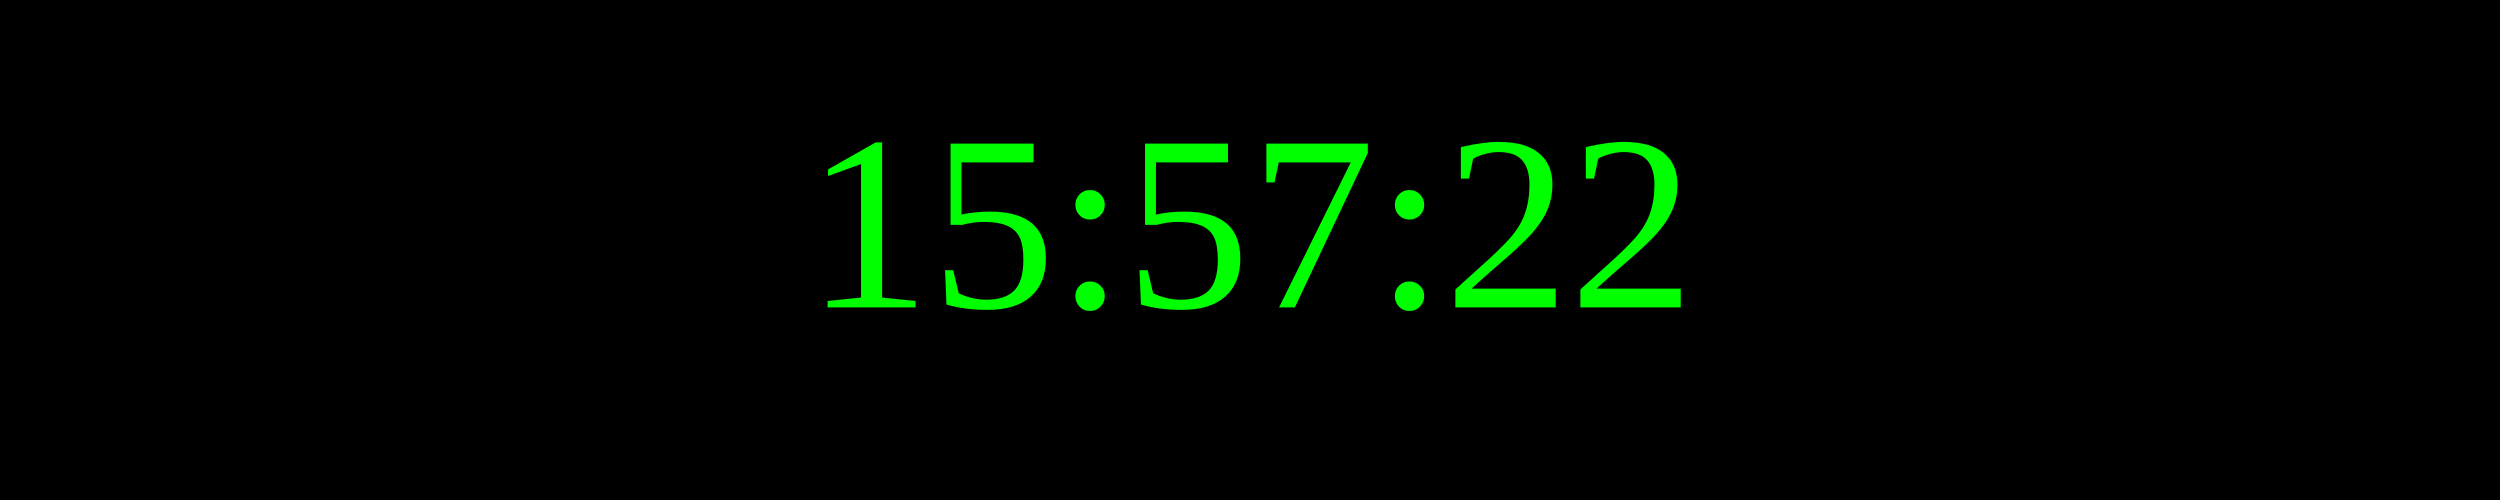
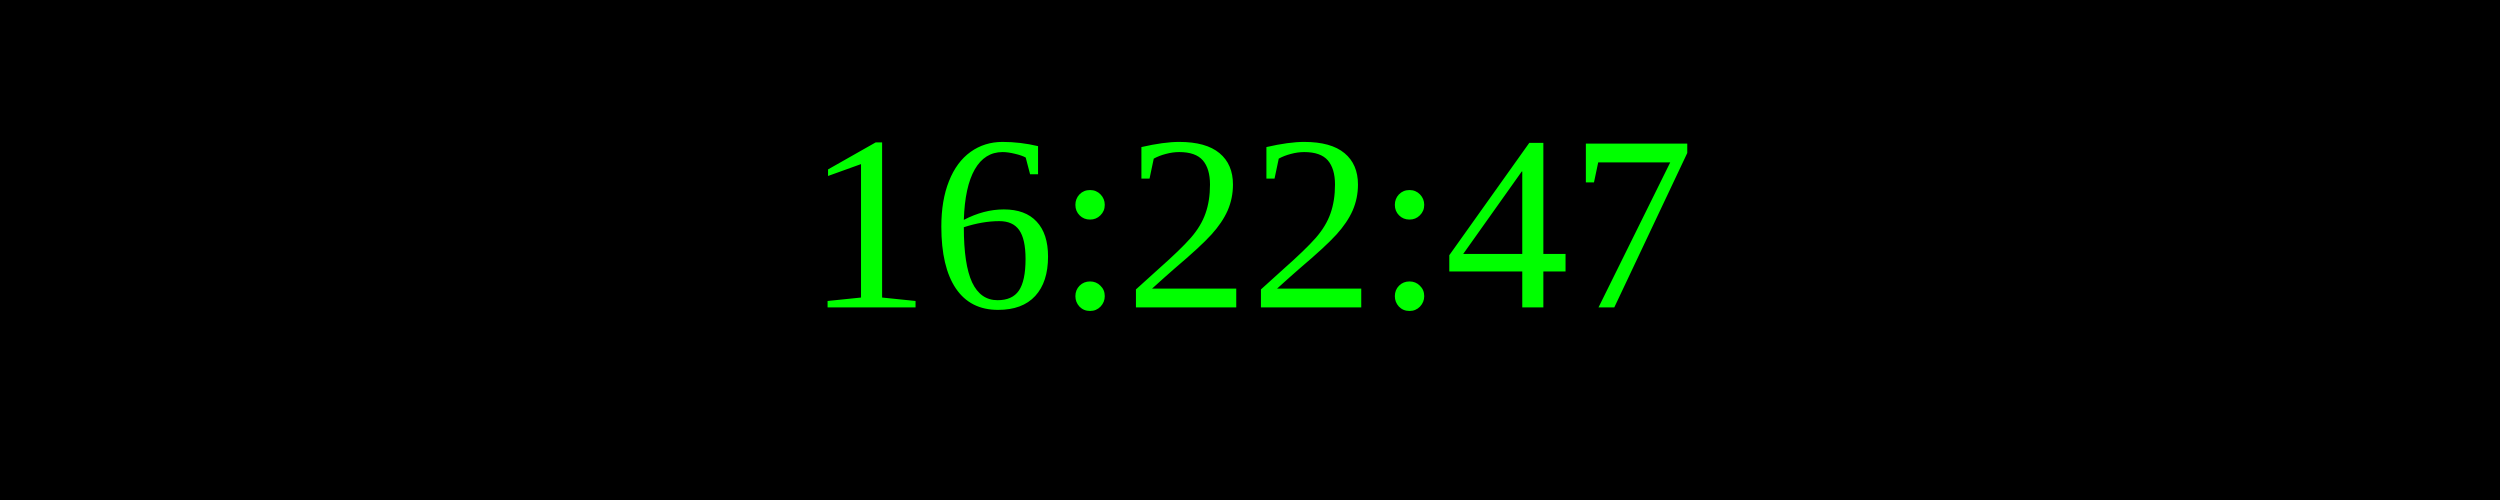
<svg xmlns="http://www.w3.org/2000/svg" width="250" height="50">
  <rect width="100%" height="100%" fill="black" />
  <text x="50%" y="50%" font-size="25" fill="lime" text-anchor="middle" dominant-baseline="middle">
- 15:57:22
+ 16:22:47
</text>
</svg>
